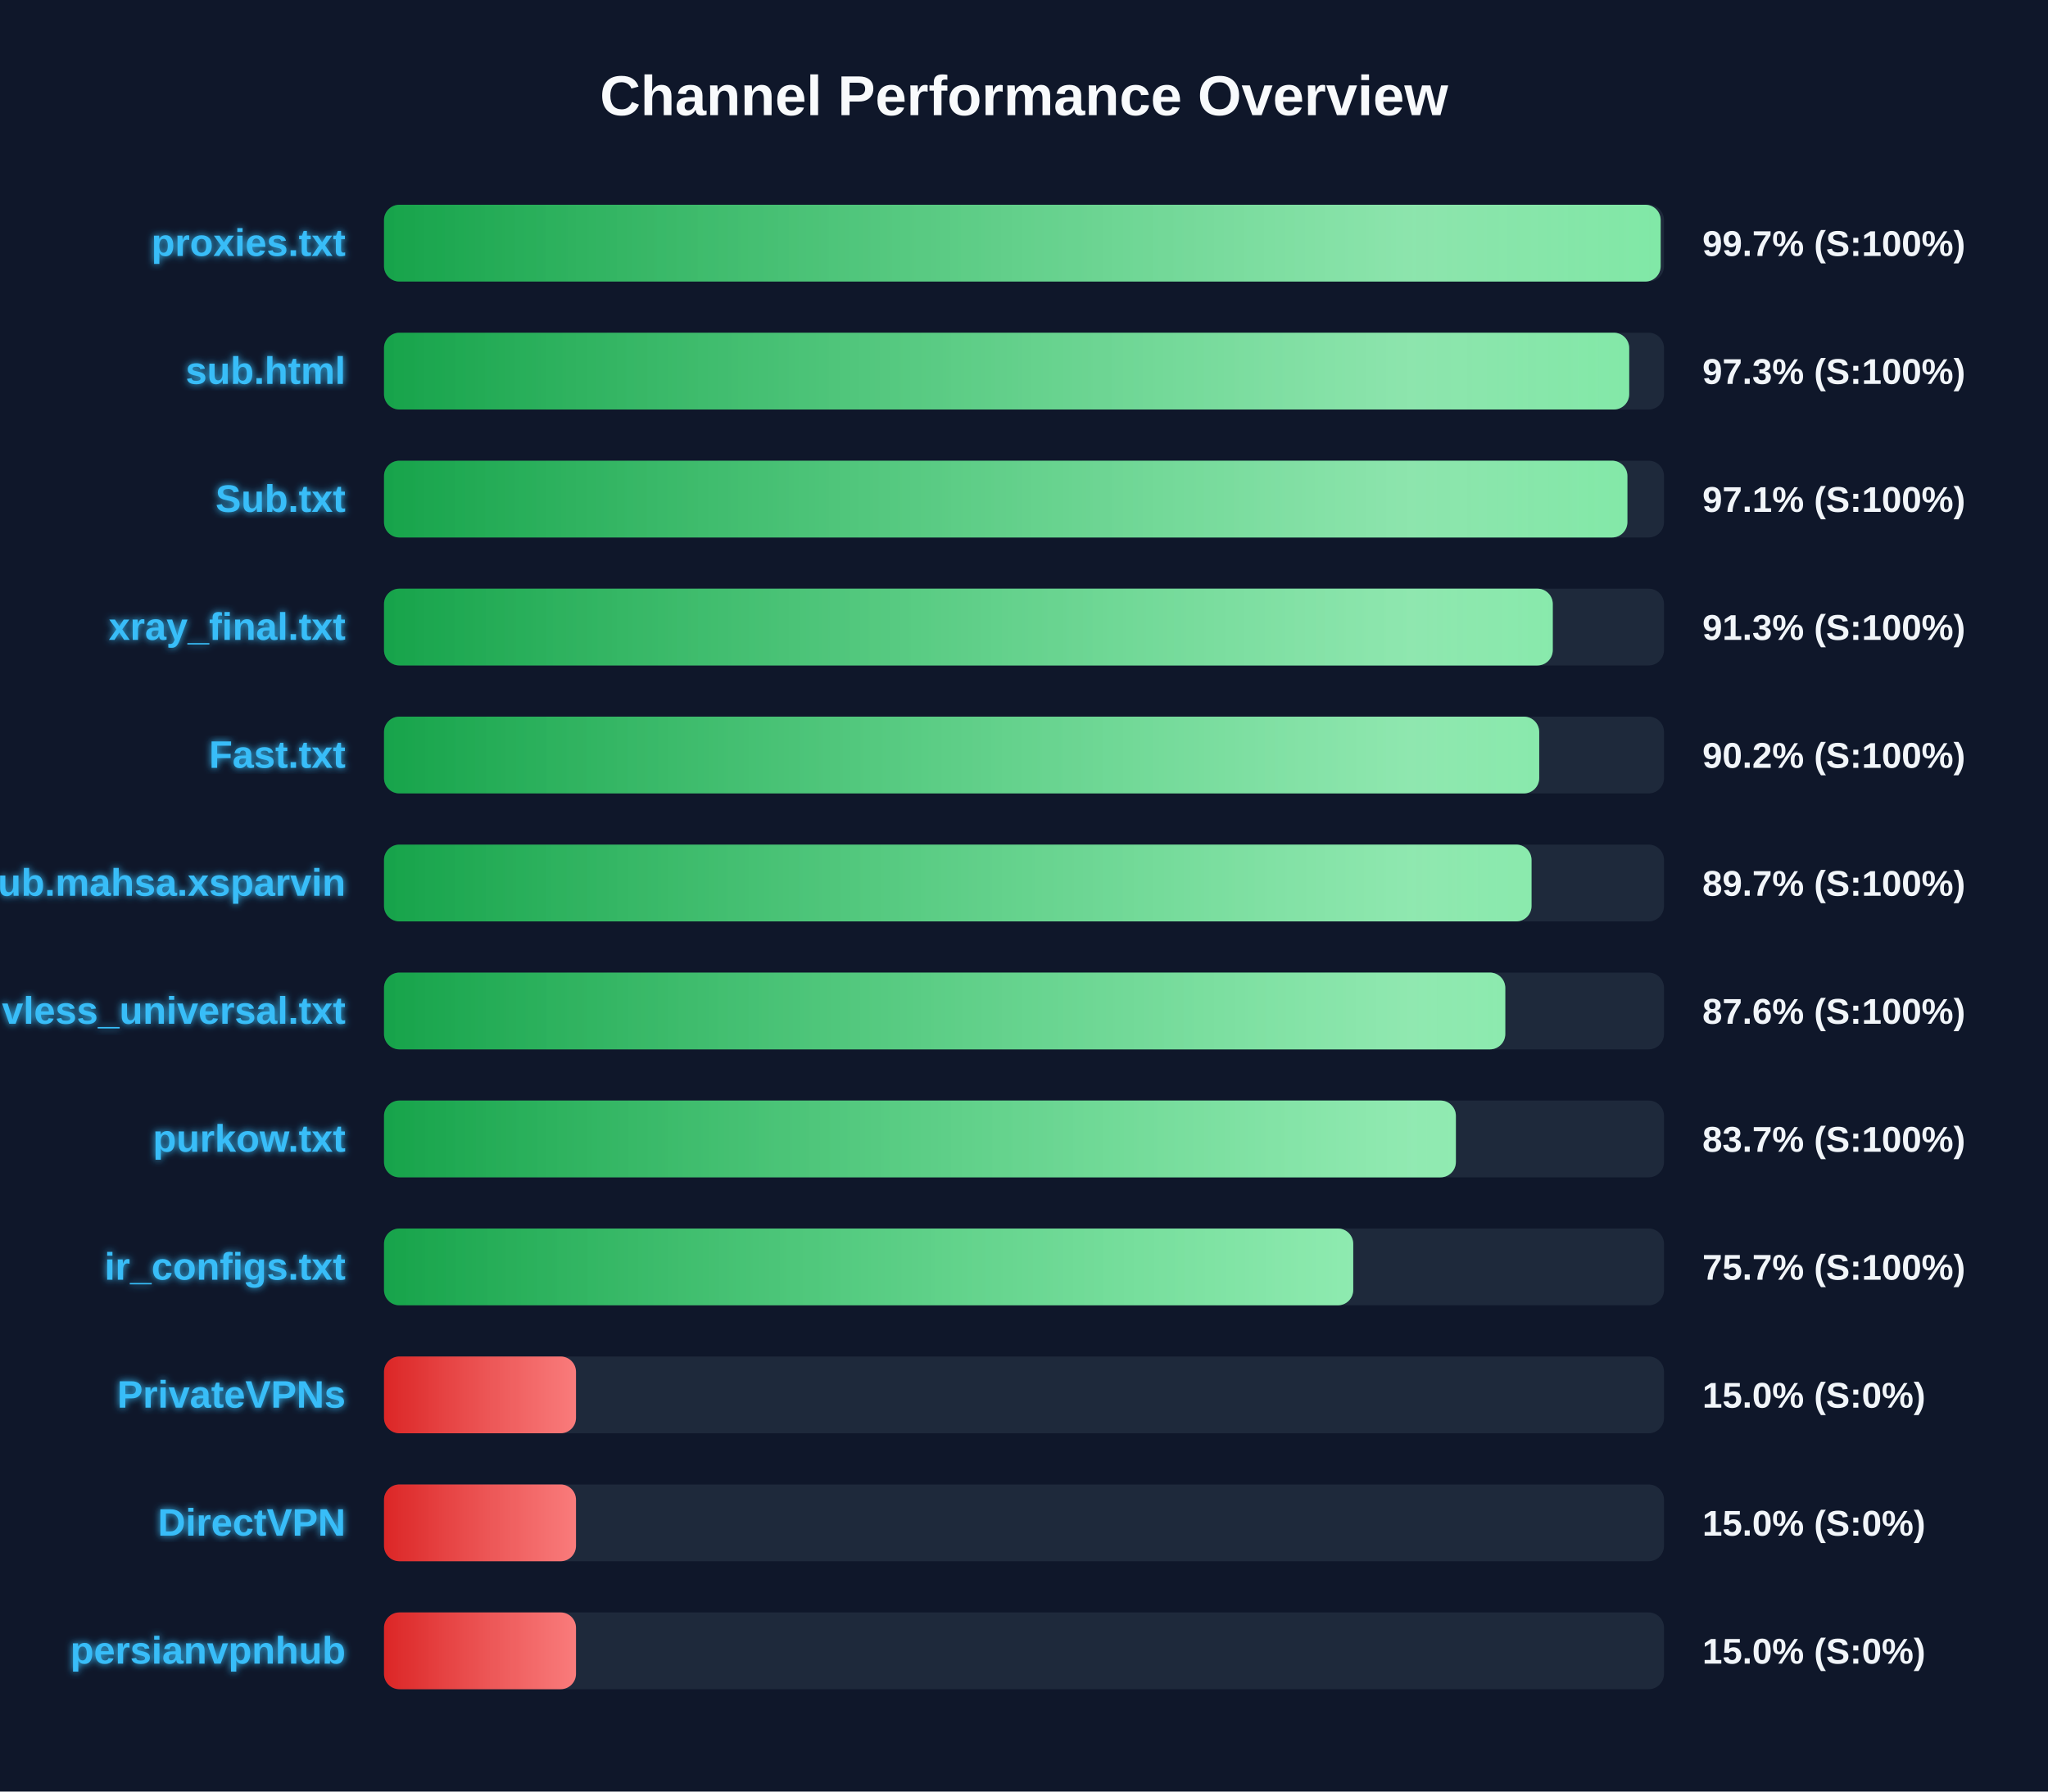
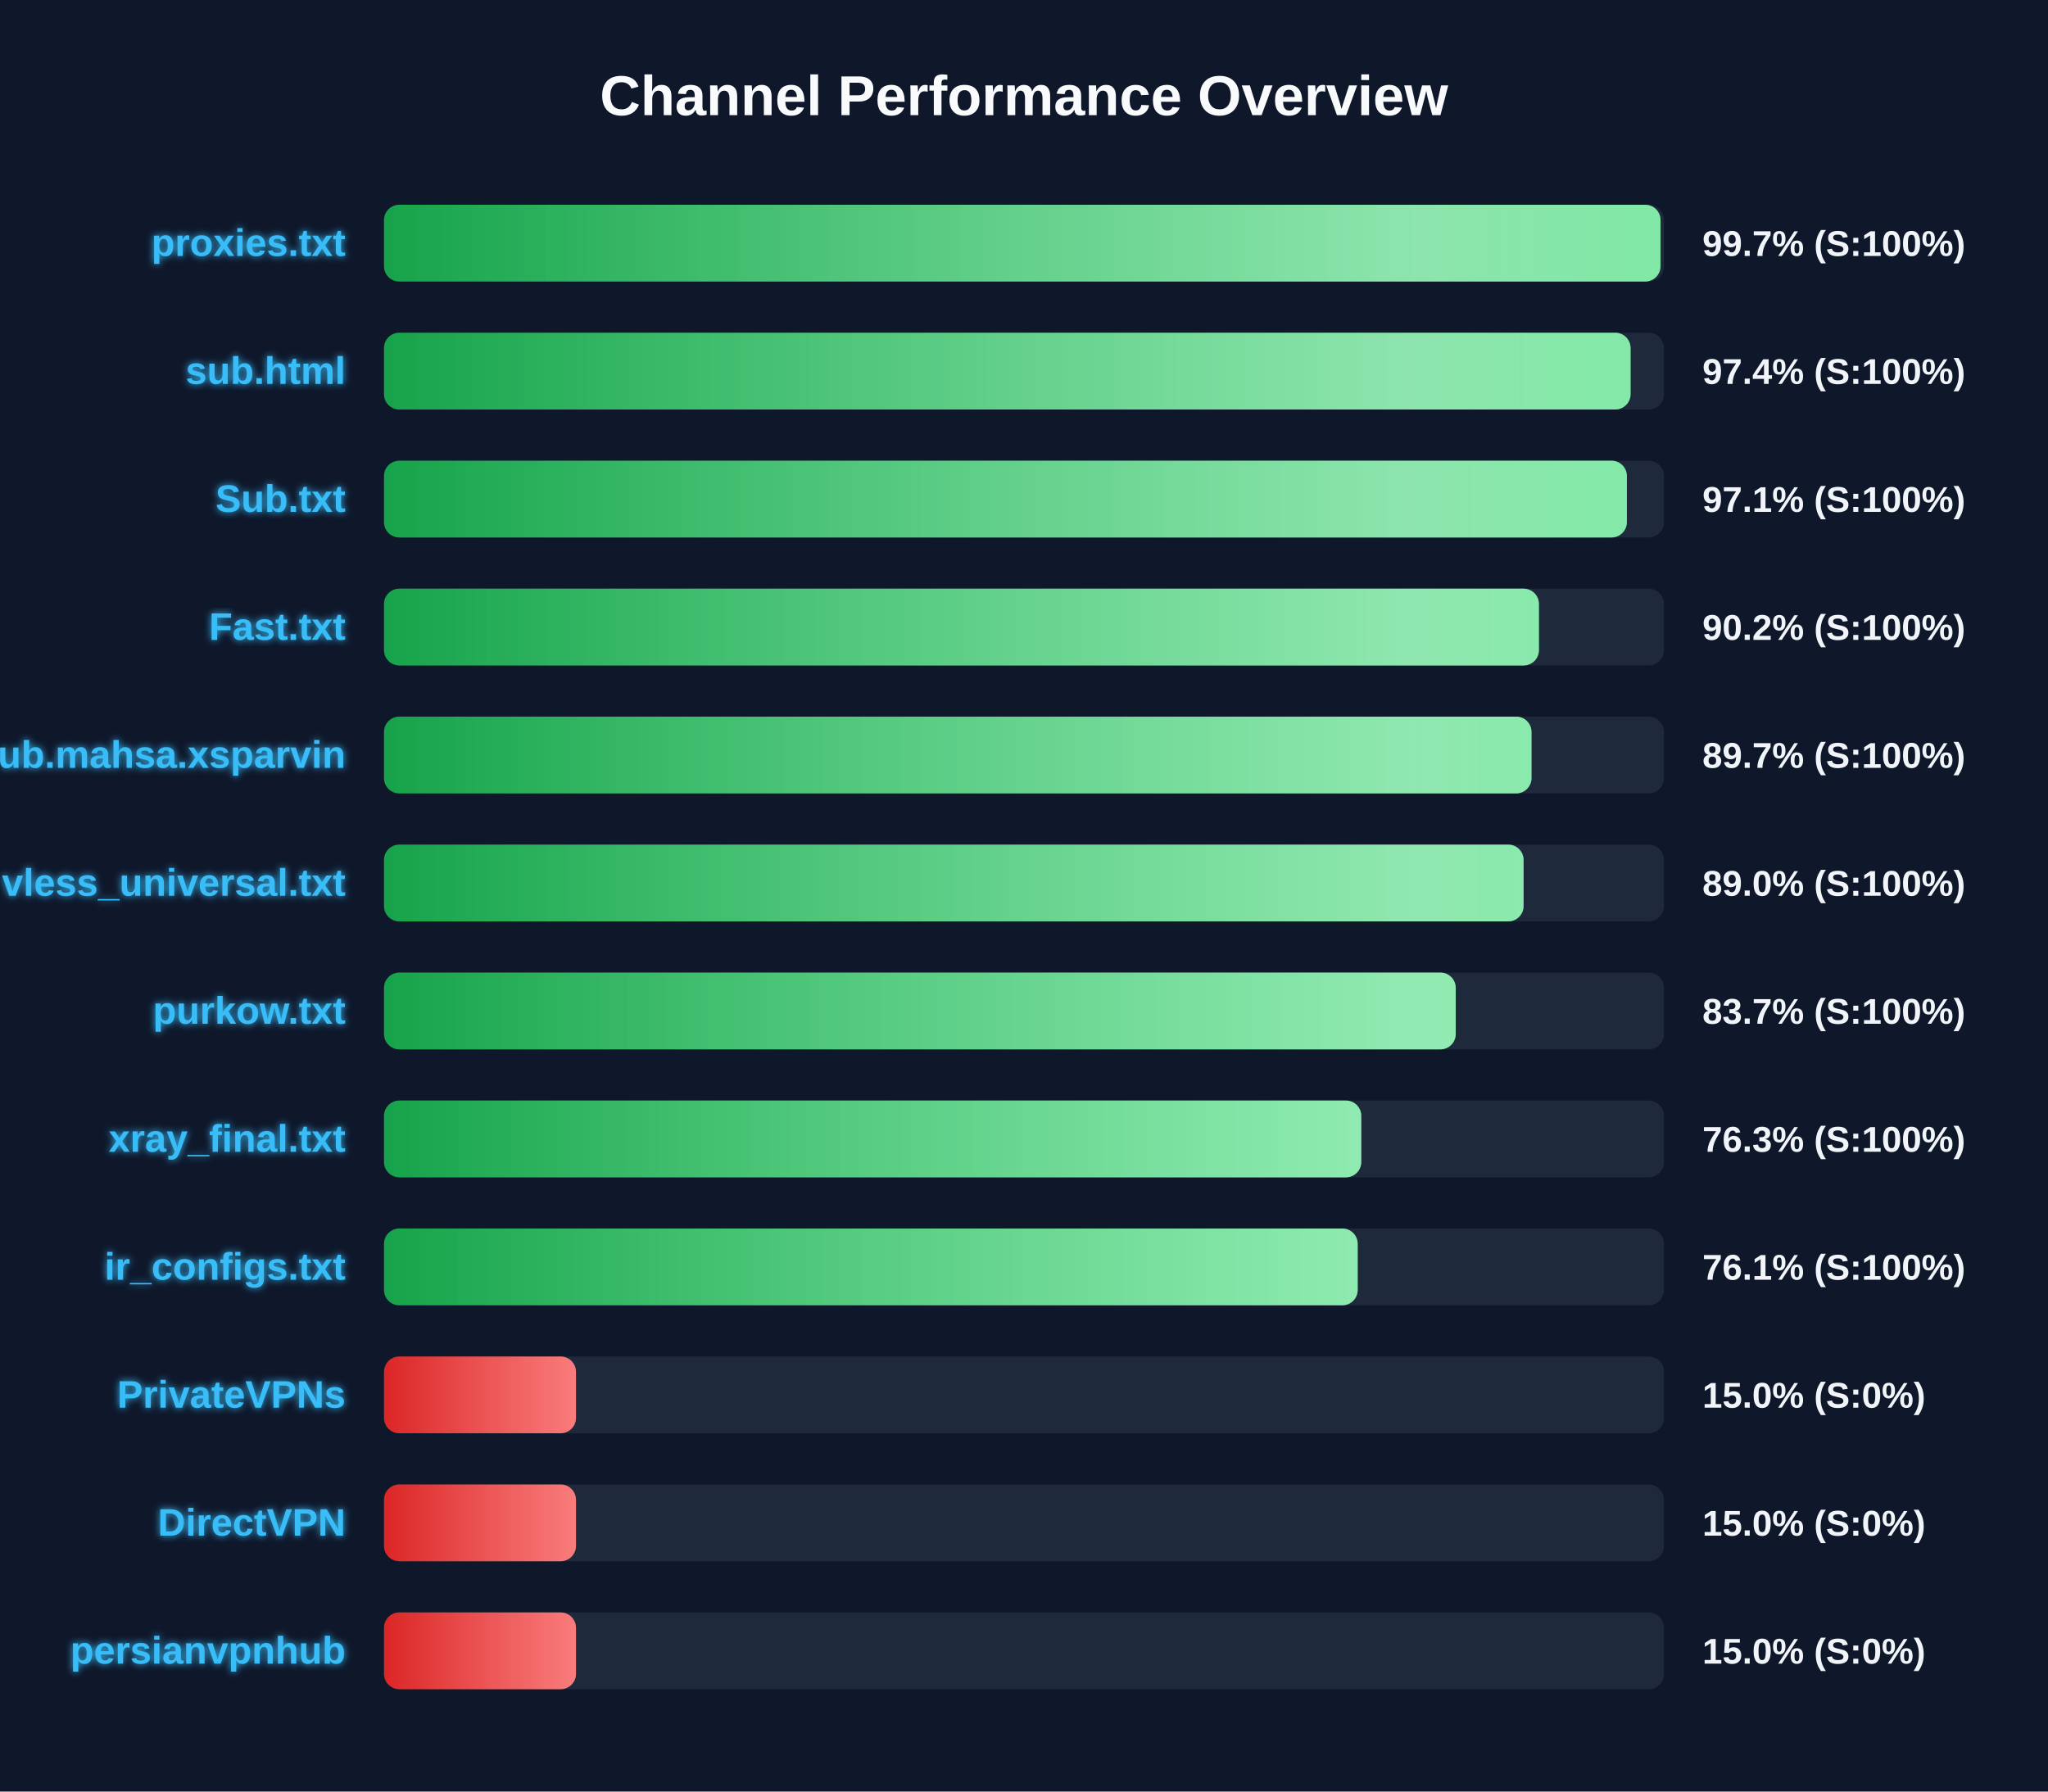
<svg xmlns="http://www.w3.org/2000/svg" width="800" height="700" version="1.1">
  <defs>
    <linearGradient id="grad-green" x1="0%" y1="0%" x2="100%" y2="0%">
      <stop offset="0%" stop-color="#16a34a" />
      <stop offset="100%" stop-color="#4ade80" />
    </linearGradient>
    <linearGradient id="grad-yellow" x1="0%" y1="0%" x2="100%" y2="0%">
      <stop offset="0%" stop-color="#ca8a04" />
      <stop offset="100%" stop-color="#fde047" />
    </linearGradient>
    <linearGradient id="grad-red" x1="0%" y1="0%" x2="100%" y2="0%">
      <stop offset="0%" stop-color="#dc2626" />
      <stop offset="100%" stop-color="#f87171" />
    </linearGradient>
    <linearGradient id="shimmer" x1="0%" y1="0%" x2="100%" y2="0%">
      <stop offset="0%" stop-color="rgba(255,255,255,0)" />
      <stop offset="50%" stop-color="rgba(255,255,255,0.4)" />
      <stop offset="100%" stop-color="rgba(255,255,255,0)" />
    </linearGradient>
    <filter id="glow" x="-20%" y="-20%" width="140%" height="140%">
      <feGaussianBlur stdDeviation="1.5" result="blur" />
      <feComposite in="SourceGraphic" in2="blur" operator="over" />
    </filter>
  </defs>
  <style>
        .bg-rect { fill: #0f172a; }
        .title { font: bold 22px 'Segoe UI', Arial, sans-serif; fill: #f8fafc; }
        .row { font: bold 15px 'Segoe UI', Arial, sans-serif; fill: #38bdf8; filter: url(#glow); }
        .score { font: bold 14px 'Segoe UI', Arial, sans-serif; fill: #f1f5f9; }
        @keyframes shimmer-anim {
            0% { transform: translateX(-100%); }
            100% { transform: translateX(200%); }
        }
        .shimmer-rect {
            animation: shimmer-anim 2.5s infinite linear;
        }
    </style>
  <rect width="100%" height="100%" class="bg-rect" />
  <text x="400" y="45" text-anchor="middle" class="title">Channel Performance Overview</text>
  <rect x="150" y="80" width="500" height="30" fill="#1e293b" rx="6" />
  <clipPath id="clip-0">
-     <rect x="150" y="80" width="498.7" height="30" rx="6" />
+     <rect x="150" y="80" width="498.65" height="30" rx="6" />
  </clipPath>
-   <rect x="150" y="80" width="498.7" height="30" fill="url(#grad-green)" rx="6" />
+   <rect x="150" y="80" width="498.65" height="30" fill="url(#grad-green)" rx="6" />
  <g clip-path="url(#clip-0)">
    <rect x="150" y="80" width="100%" height="30" fill="url(#shimmer)" class="shimmer-rect" />
  </g>
  <text x="135" y="100" text-anchor="end" class="row">proxies.txt</text>
  <text x="665" y="100" text-anchor="start" class="score">99.7% (S:100%)</text>
  <rect x="150" y="130" width="500" height="30" fill="#1e293b" rx="6" />
  <clipPath id="clip-1">
-     <rect x="150" y="130" width="486.4" height="30" rx="6" />
+     <rect x="150" y="130" width="486.95" height="30" rx="6" />
  </clipPath>
-   <rect x="150" y="130" width="486.4" height="30" fill="url(#grad-green)" rx="6" />
+   <rect x="150" y="130" width="486.95" height="30" fill="url(#grad-green)" rx="6" />
  <g clip-path="url(#clip-1)">
    <rect x="150" y="130" width="100%" height="30" fill="url(#shimmer)" class="shimmer-rect" />
  </g>
  <text x="135" y="150" text-anchor="end" class="row">sub.html</text>
-   <text x="665" y="150" text-anchor="start" class="score">97.3% (S:100%)</text>
+   <text x="665" y="150" text-anchor="start" class="score">97.4% (S:100%)</text>
  <rect x="150" y="180" width="500" height="30" fill="#1e293b" rx="6" />
  <clipPath id="clip-2">
-     <rect x="150" y="180" width="485.7" height="30" rx="6" />
+     <rect x="150" y="180" width="485.5" height="30" rx="6" />
  </clipPath>
-   <rect x="150" y="180" width="485.7" height="30" fill="url(#grad-green)" rx="6" />
+   <rect x="150" y="180" width="485.5" height="30" fill="url(#grad-green)" rx="6" />
  <g clip-path="url(#clip-2)">
    <rect x="150" y="180" width="100%" height="30" fill="url(#shimmer)" class="shimmer-rect" />
  </g>
  <text x="135" y="200" text-anchor="end" class="row">Sub.txt</text>
  <text x="665" y="200" text-anchor="start" class="score">97.1% (S:100%)</text>
  <rect x="150" y="230" width="500" height="30" fill="#1e293b" rx="6" />
  <clipPath id="clip-3">
-     <rect x="150" y="230" width="456.55" height="30" rx="6" />
+     <rect x="150" y="230" width="451.15" height="30" rx="6" />
  </clipPath>
-   <rect x="150" y="230" width="456.55" height="30" fill="url(#grad-green)" rx="6" />
+   <rect x="150" y="230" width="451.15" height="30" fill="url(#grad-green)" rx="6" />
  <g clip-path="url(#clip-3)">
    <rect x="150" y="230" width="100%" height="30" fill="url(#shimmer)" class="shimmer-rect" />
  </g>
-   <text x="135" y="250" text-anchor="end" class="row">xray_final.txt</text>
-   <text x="665" y="250" text-anchor="start" class="score">91.3% (S:100%)</text>
+   <text x="135" y="250" text-anchor="end" class="row">Fast.txt</text>
+   <text x="665" y="250" text-anchor="start" class="score">90.2% (S:100%)</text>
  <rect x="150" y="280" width="500" height="30" fill="#1e293b" rx="6" />
  <clipPath id="clip-4">
-     <rect x="150" y="280" width="451.25" height="30" rx="6" />
+     <rect x="150" y="280" width="448.25" height="30" rx="6" />
  </clipPath>
-   <rect x="150" y="280" width="451.25" height="30" fill="url(#grad-green)" rx="6" />
+   <rect x="150" y="280" width="448.25" height="30" fill="url(#grad-green)" rx="6" />
  <g clip-path="url(#clip-4)">
    <rect x="150" y="280" width="100%" height="30" fill="url(#shimmer)" class="shimmer-rect" />
  </g>
-   <text x="135" y="300" text-anchor="end" class="row">Fast.txt</text>
-   <text x="665" y="300" text-anchor="start" class="score">90.2% (S:100%)</text>
+   <text x="135" y="300" text-anchor="end" class="row">Sub.mahsa.xsparvin</text>
+   <text x="665" y="300" text-anchor="start" class="score">89.7% (S:100%)</text>
  <rect x="150" y="330" width="500" height="30" fill="#1e293b" rx="6" />
  <clipPath id="clip-5">
-     <rect x="150" y="330" width="448.25" height="30" rx="6" />
+     <rect x="150" y="330" width="445.15" height="30" rx="6" />
  </clipPath>
-   <rect x="150" y="330" width="448.25" height="30" fill="url(#grad-green)" rx="6" />
+   <rect x="150" y="330" width="445.15" height="30" fill="url(#grad-green)" rx="6" />
  <g clip-path="url(#clip-5)">
    <rect x="150" y="330" width="100%" height="30" fill="url(#shimmer)" class="shimmer-rect" />
  </g>
-   <text x="135" y="350" text-anchor="end" class="row">Sub.mahsa.xsparvin</text>
-   <text x="665" y="350" text-anchor="start" class="score">89.7% (S:100%)</text>
+   <text x="135" y="350" text-anchor="end" class="row">vless_universal.txt</text>
+   <text x="665" y="350" text-anchor="start" class="score">89.0% (S:100%)</text>
  <rect x="150" y="380" width="500" height="30" fill="#1e293b" rx="6" />
  <clipPath id="clip-6">
-     <rect x="150" y="380" width="438.0" height="30" rx="6" />
+     <rect x="150" y="380" width="418.65" height="30" rx="6" />
  </clipPath>
-   <rect x="150" y="380" width="438.0" height="30" fill="url(#grad-green)" rx="6" />
+   <rect x="150" y="380" width="418.65" height="30" fill="url(#grad-green)" rx="6" />
  <g clip-path="url(#clip-6)">
    <rect x="150" y="380" width="100%" height="30" fill="url(#shimmer)" class="shimmer-rect" />
  </g>
-   <text x="135" y="400" text-anchor="end" class="row">vless_universal.txt</text>
-   <text x="665" y="400" text-anchor="start" class="score">87.6% (S:100%)</text>
+   <text x="135" y="400" text-anchor="end" class="row">purkow.txt</text>
+   <text x="665" y="400" text-anchor="start" class="score">83.7% (S:100%)</text>
  <rect x="150" y="430" width="500" height="30" fill="#1e293b" rx="6" />
  <clipPath id="clip-7">
-     <rect x="150" y="430" width="418.7" height="30" rx="6" />
+     <rect x="150" y="430" width="381.75" height="30" rx="6" />
  </clipPath>
-   <rect x="150" y="430" width="418.7" height="30" fill="url(#grad-green)" rx="6" />
+   <rect x="150" y="430" width="381.75" height="30" fill="url(#grad-green)" rx="6" />
  <g clip-path="url(#clip-7)">
    <rect x="150" y="430" width="100%" height="30" fill="url(#shimmer)" class="shimmer-rect" />
  </g>
-   <text x="135" y="450" text-anchor="end" class="row">purkow.txt</text>
-   <text x="665" y="450" text-anchor="start" class="score">83.7% (S:100%)</text>
+   <text x="135" y="450" text-anchor="end" class="row">xray_final.txt</text>
+   <text x="665" y="450" text-anchor="start" class="score">76.3% (S:100%)</text>
  <rect x="150" y="480" width="500" height="30" fill="#1e293b" rx="6" />
  <clipPath id="clip-8">
-     <rect x="150" y="480" width="378.6" height="30" rx="6" />
+     <rect x="150" y="480" width="380.35" height="30" rx="6" />
  </clipPath>
-   <rect x="150" y="480" width="378.6" height="30" fill="url(#grad-green)" rx="6" />
+   <rect x="150" y="480" width="380.35" height="30" fill="url(#grad-green)" rx="6" />
  <g clip-path="url(#clip-8)">
    <rect x="150" y="480" width="100%" height="30" fill="url(#shimmer)" class="shimmer-rect" />
  </g>
  <text x="135" y="500" text-anchor="end" class="row">ir_configs.txt</text>
-   <text x="665" y="500" text-anchor="start" class="score">75.7% (S:100%)</text>
+   <text x="665" y="500" text-anchor="start" class="score">76.1% (S:100%)</text>
  <rect x="150" y="530" width="500" height="30" fill="#1e293b" rx="6" />
  <clipPath id="clip-9">
    <rect x="150" y="530" width="75.0" height="30" rx="6" />
  </clipPath>
  <rect x="150" y="530" width="75.0" height="30" fill="url(#grad-red)" rx="6" />
  <g clip-path="url(#clip-9)">
    <rect x="150" y="530" width="100%" height="30" fill="url(#shimmer)" class="shimmer-rect" />
  </g>
  <text x="135" y="550" text-anchor="end" class="row">PrivateVPNs</text>
  <text x="665" y="550" text-anchor="start" class="score">15.0% (S:0%)</text>
  <rect x="150" y="580" width="500" height="30" fill="#1e293b" rx="6" />
  <clipPath id="clip-10">
    <rect x="150" y="580" width="75.0" height="30" rx="6" />
  </clipPath>
  <rect x="150" y="580" width="75.0" height="30" fill="url(#grad-red)" rx="6" />
  <g clip-path="url(#clip-10)">
    <rect x="150" y="580" width="100%" height="30" fill="url(#shimmer)" class="shimmer-rect" />
  </g>
  <text x="135" y="600" text-anchor="end" class="row">DirectVPN</text>
  <text x="665" y="600" text-anchor="start" class="score">15.0% (S:0%)</text>
  <rect x="150" y="630" width="500" height="30" fill="#1e293b" rx="6" />
  <clipPath id="clip-11">
    <rect x="150" y="630" width="75.0" height="30" rx="6" />
  </clipPath>
  <rect x="150" y="630" width="75.0" height="30" fill="url(#grad-red)" rx="6" />
  <g clip-path="url(#clip-11)">
    <rect x="150" y="630" width="100%" height="30" fill="url(#shimmer)" class="shimmer-rect" />
  </g>
  <text x="135" y="650" text-anchor="end" class="row">persianvpnhub</text>
  <text x="665" y="650" text-anchor="start" class="score">15.0% (S:0%)</text>
</svg>
